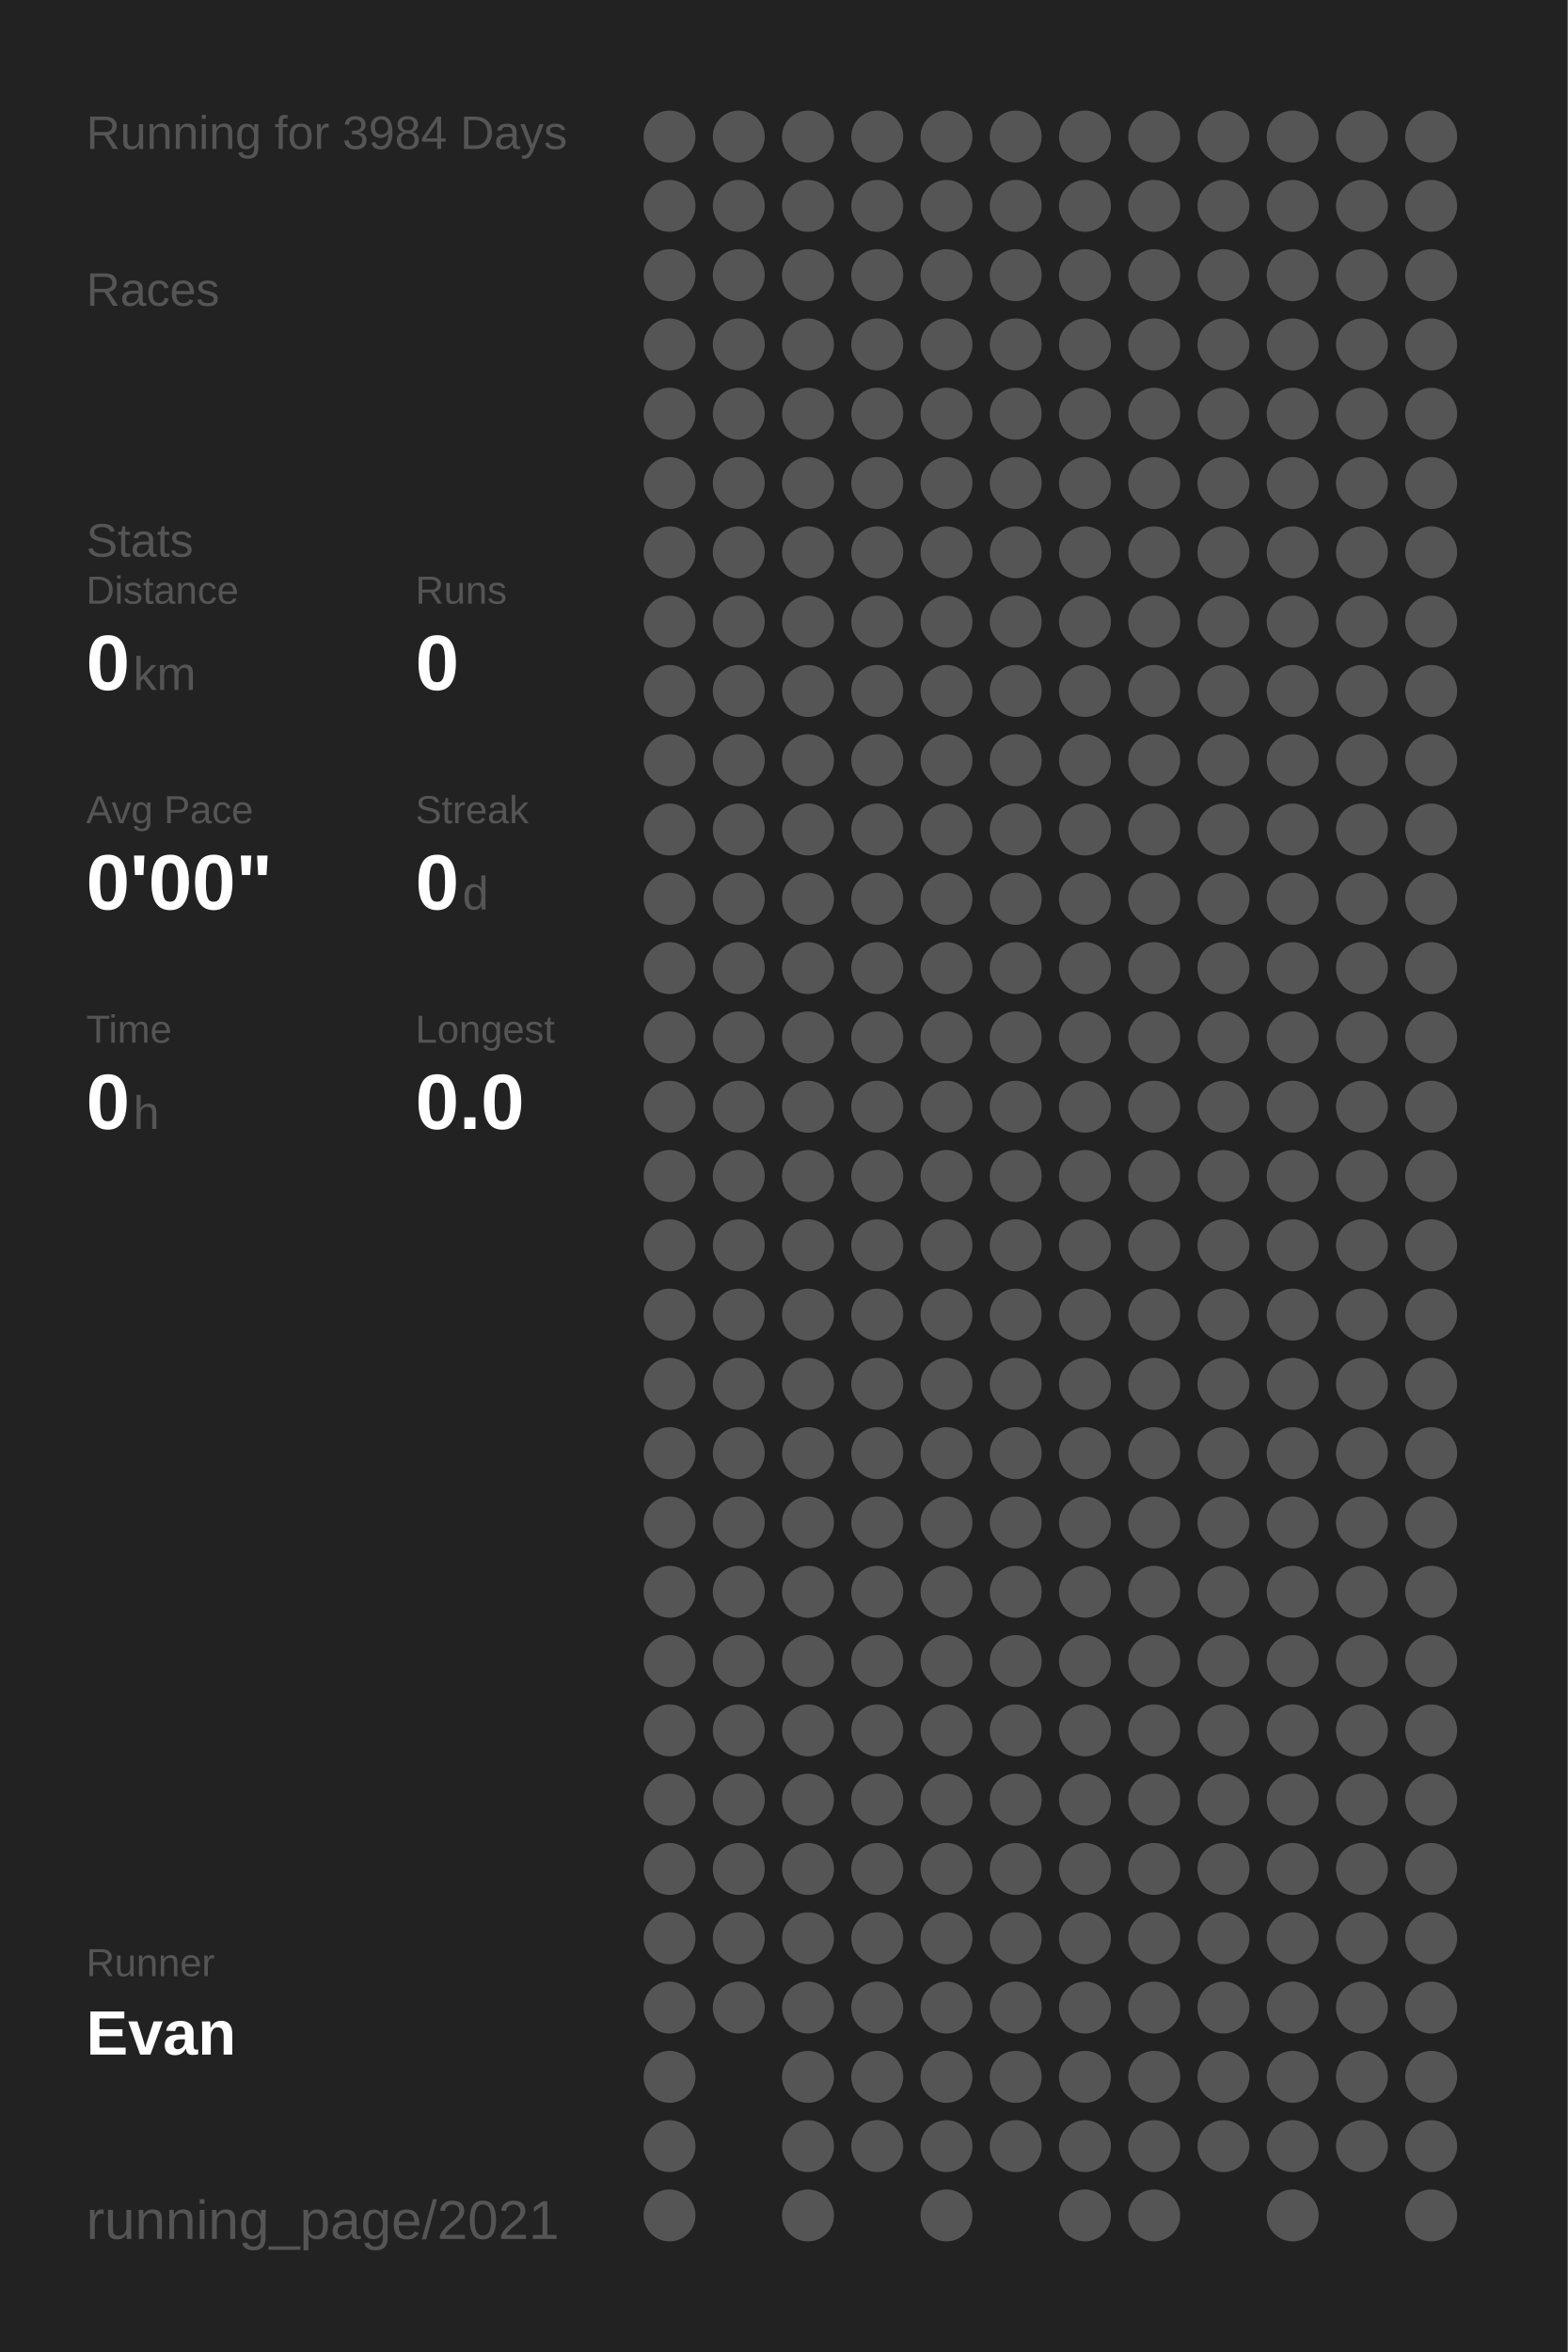
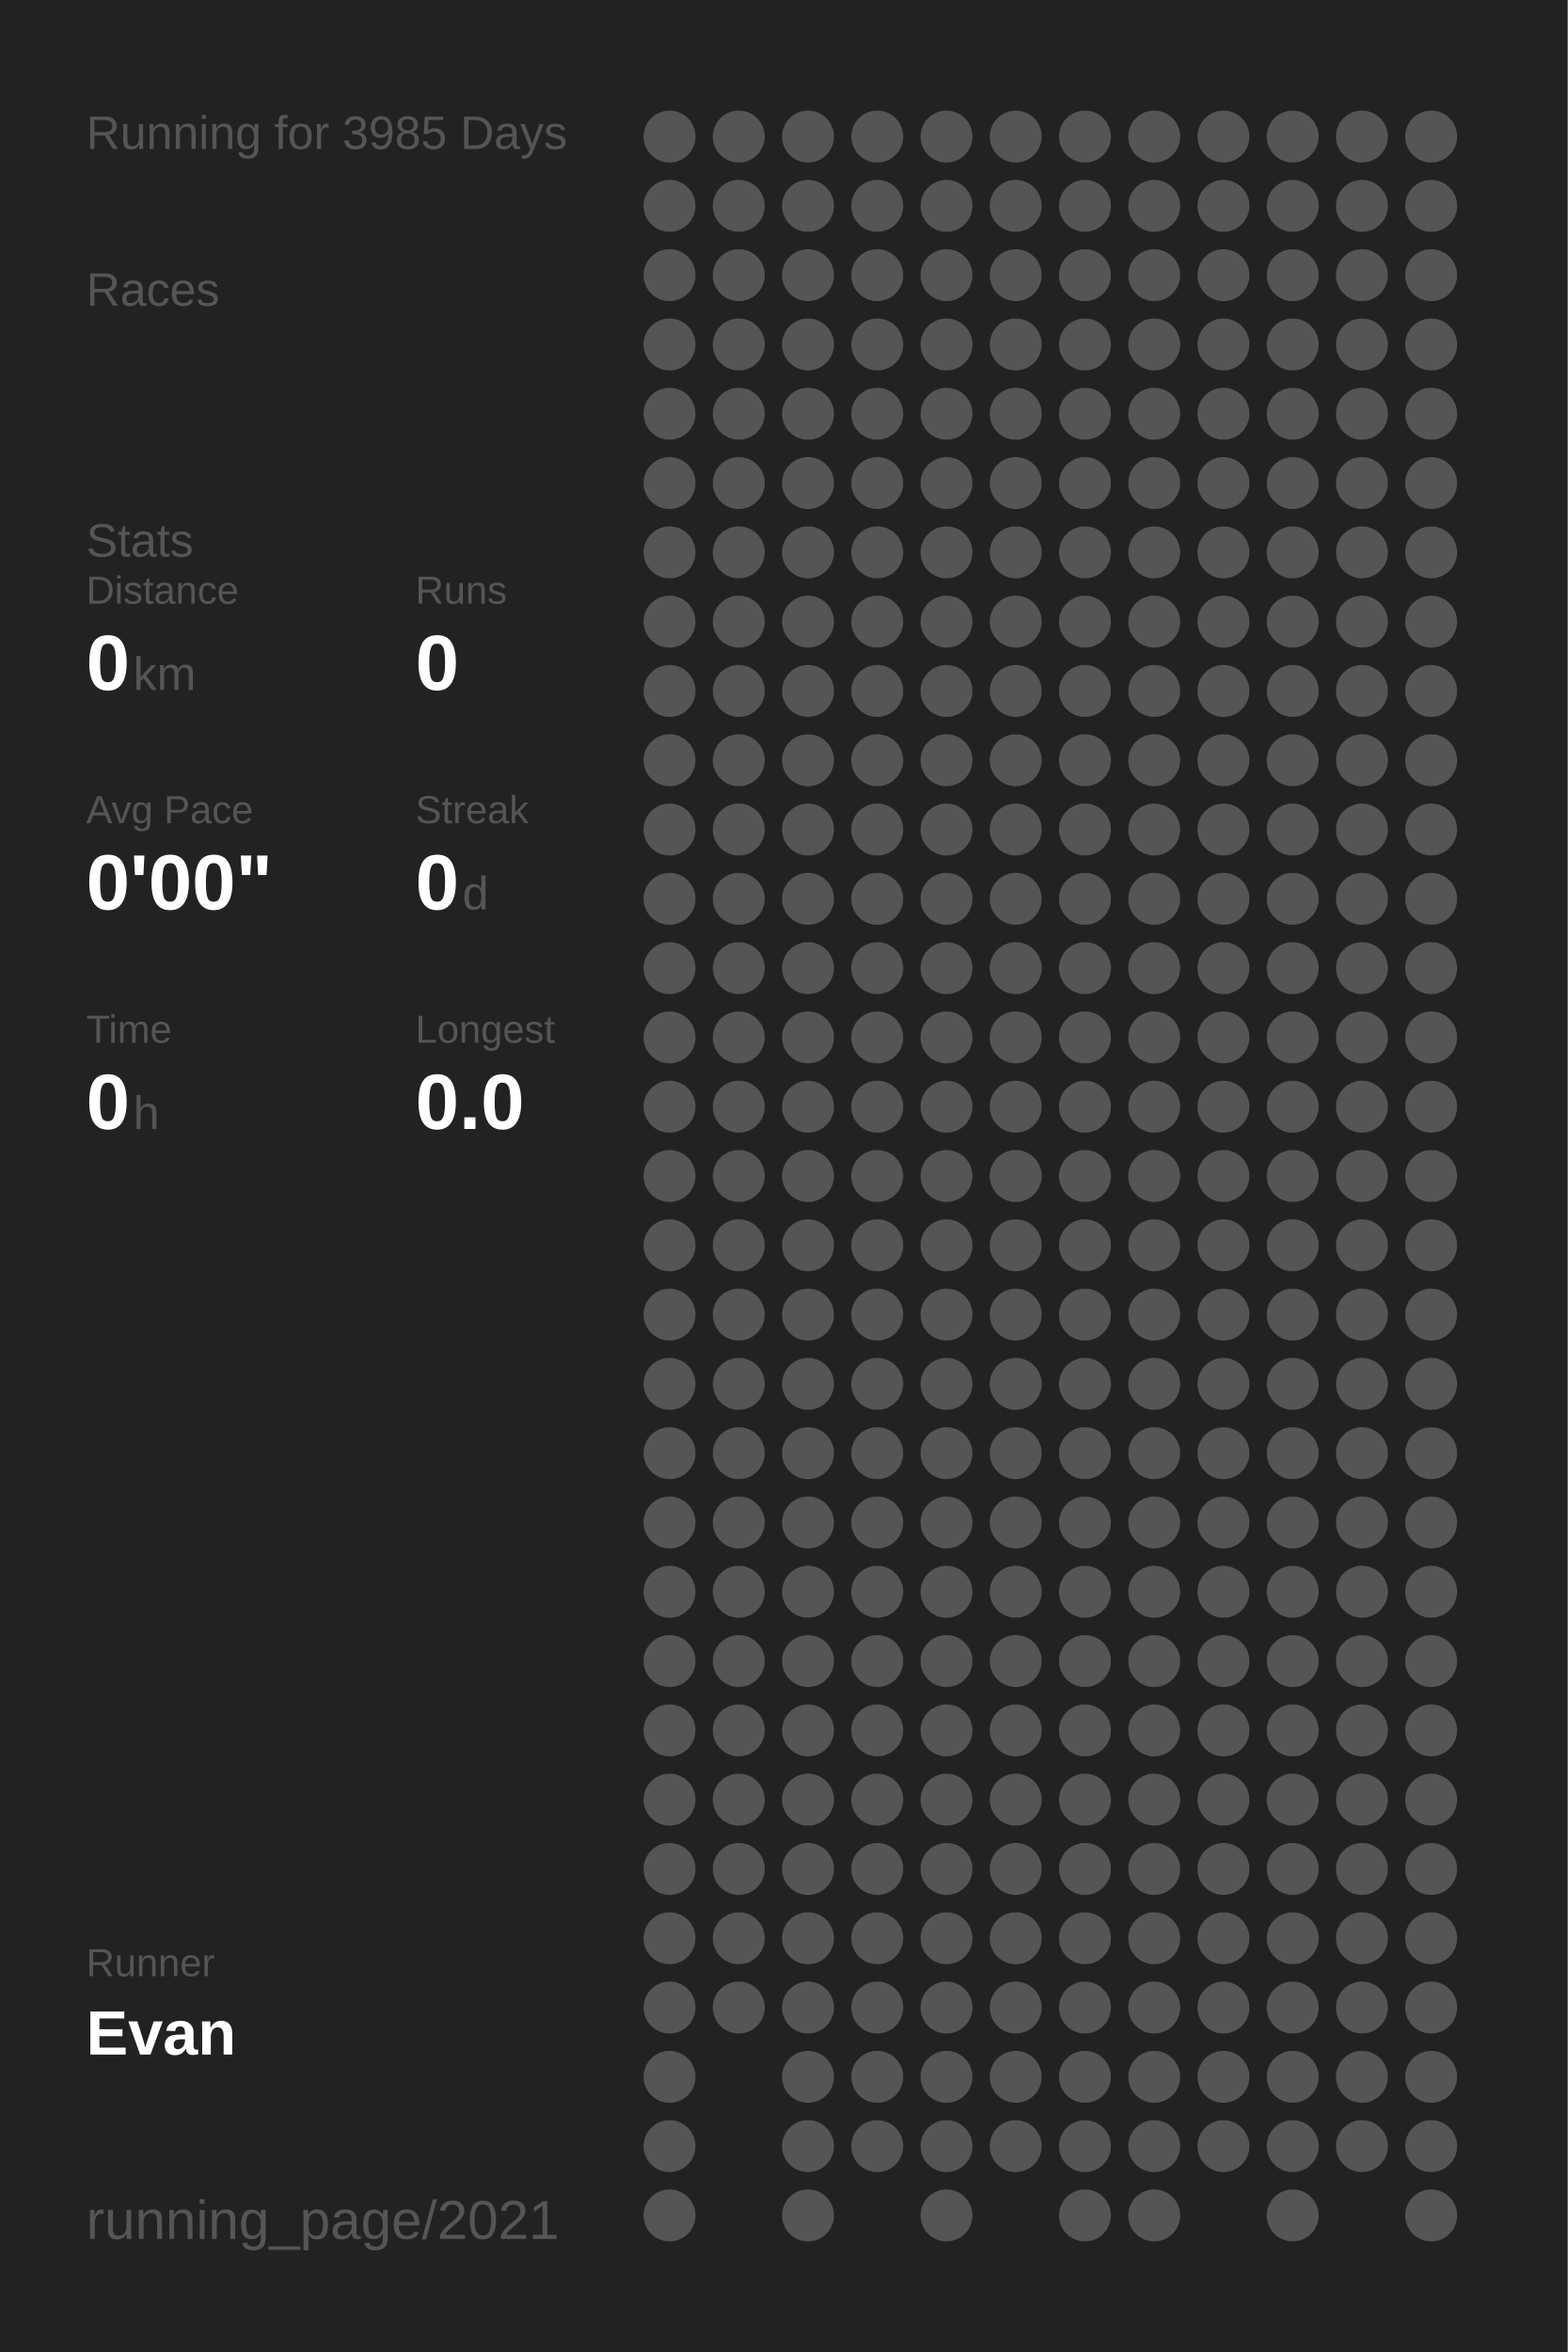
<svg xmlns="http://www.w3.org/2000/svg" baseProfile="full" height="300mm" version="1.1" viewBox="0,0,200,300" width="200mm">
  <defs />
  <rect fill="#222222" height="300" width="200" x="0" y="0" />
-   <text fill="#555555" style="font-size:6px; font-family:Arial;" x="11" y="19">Running for 3984 Days</text>
+   <text fill="#555555" style="font-size:6px; font-family:Arial;" x="11" y="19">Running for 3985 Days</text>
  <text fill="#555555" style="font-size:6px; font-family:Arial;" x="11" y="39">Races</text>
  <text fill="#555555" style="font-size:6px; font-family:Arial;" x="11" y="71">Stats</text>
  <text fill="#555555" style="font-size:5px; font-family:Arial;" x="11" y="77">Distance</text>
  <text fill="#FFFFFF" style="font-size:10px; font-family:Arial; font-weight:bold;" x="11" y="88">0</text>
  <text fill="#555555" style="font-size:6px; font-family:Arial;" x="17" y="88">km</text>
  <text fill="#555555" style="font-size:5px; font-family:Arial;" x="53" y="77">Runs</text>
  <text fill="#FFFFFF" style="font-size:10px; font-family:Arial; font-weight:bold;" x="53" y="88">0</text>
  <text fill="#555555" style="font-size:5px; font-family:Arial;" x="11" y="105">Avg Pace</text>
  <text fill="#FFFFFF" style="font-size:10px; font-family:Arial; font-weight:bold;" x="11" y="116">0'00"</text>
  <text fill="#555555" style="font-size:5px; font-family:Arial;" x="53" y="105">Streak</text>
  <text fill="#FFFFFF" style="font-size:10px; font-family:Arial; font-weight:bold;" x="53" y="116">0</text>
  <text fill="#555555" style="font-size:6px; font-family:Arial;" x="59" y="116">d</text>
  <text fill="#555555" style="font-size:5px; font-family:Arial;" x="11" y="133">Time</text>
  <text fill="#FFFFFF" style="font-size:10px; font-family:Arial; font-weight:bold;" x="11" y="144">0</text>
  <text fill="#555555" style="font-size:6px; font-family:Arial;" x="17" y="144">h</text>
  <text fill="#555555" style="font-size:5px; font-family:Arial;" x="53" y="133">Longest</text>
  <text fill="#FFFFFF" style="font-size:10px; font-family:Arial; font-weight:bold;" x="53" y="144">0.0</text>
  <text fill="#555555" style="font-size:5px; font-family:Arial;" x="11" y="252.065">Runner</text>
  <text fill="#FFFFFF" style="font-size:8px; font-family:Arial; font-weight:bold;" x="11" y="262.065">Evan</text>
  <text fill="#555555" style="font-size:7px; font-family:Arial;" x="11" y="285.581">running_page/2021</text>
  <circle cx="85.417" cy="17.419" fill="#555555" r="3.312" />
  <circle cx="85.417" cy="26.258" fill="#555555" r="3.312" />
  <circle cx="85.417" cy="35.097" fill="#555555" r="3.312" />
  <circle cx="85.417" cy="43.935" fill="#555555" r="3.312" />
  <circle cx="85.417" cy="52.774" fill="#555555" r="3.312" />
  <circle cx="85.417" cy="61.613" fill="#555555" r="3.312" />
  <circle cx="85.417" cy="70.452" fill="#555555" r="3.312" />
  <circle cx="85.417" cy="79.29" fill="#555555" r="3.312" />
  <circle cx="85.417" cy="88.129" fill="#555555" r="3.312" />
  <circle cx="85.417" cy="96.968" fill="#555555" r="3.312" />
  <circle cx="85.417" cy="105.806" fill="#555555" r="3.312" />
  <circle cx="85.417" cy="114.645" fill="#555555" r="3.312" />
  <circle cx="85.417" cy="123.484" fill="#555555" r="3.312" />
  <circle cx="85.417" cy="132.323" fill="#555555" r="3.312" />
  <circle cx="85.417" cy="141.161" fill="#555555" r="3.312" />
  <circle cx="85.417" cy="150" fill="#555555" r="3.312" />
  <circle cx="85.417" cy="158.839" fill="#555555" r="3.312" />
  <circle cx="85.417" cy="167.677" fill="#555555" r="3.312" />
  <circle cx="85.417" cy="176.516" fill="#555555" r="3.312" />
  <circle cx="85.417" cy="185.355" fill="#555555" r="3.312" />
  <circle cx="85.417" cy="194.194" fill="#555555" r="3.312" />
  <circle cx="85.417" cy="203.032" fill="#555555" r="3.312" />
  <circle cx="85.417" cy="211.871" fill="#555555" r="3.312" />
  <circle cx="85.417" cy="220.71" fill="#555555" r="3.312" />
  <circle cx="85.417" cy="229.548" fill="#555555" r="3.312" />
  <circle cx="85.417" cy="238.387" fill="#555555" r="3.312" />
  <circle cx="85.417" cy="247.226" fill="#555555" r="3.312" />
  <circle cx="85.417" cy="256.065" fill="#555555" r="3.312" />
  <circle cx="85.417" cy="264.903" fill="#555555" r="3.312" />
  <circle cx="85.417" cy="273.742" fill="#555555" r="3.312" />
  <circle cx="85.417" cy="282.581" fill="#555555" r="3.312" />
  <circle cx="94.25" cy="17.419" fill="#555555" r="3.312" />
  <circle cx="94.25" cy="26.258" fill="#555555" r="3.312" />
  <circle cx="94.25" cy="35.097" fill="#555555" r="3.312" />
  <circle cx="94.25" cy="43.935" fill="#555555" r="3.312" />
  <circle cx="94.25" cy="52.774" fill="#555555" r="3.312" />
  <circle cx="94.25" cy="61.613" fill="#555555" r="3.312" />
  <circle cx="94.25" cy="70.452" fill="#555555" r="3.312" />
  <circle cx="94.25" cy="79.29" fill="#555555" r="3.312" />
  <circle cx="94.25" cy="88.129" fill="#555555" r="3.312" />
  <circle cx="94.25" cy="96.968" fill="#555555" r="3.312" />
  <circle cx="94.25" cy="105.806" fill="#555555" r="3.312" />
  <circle cx="94.25" cy="114.645" fill="#555555" r="3.312" />
  <circle cx="94.25" cy="123.484" fill="#555555" r="3.312" />
  <circle cx="94.25" cy="132.323" fill="#555555" r="3.312" />
  <circle cx="94.25" cy="141.161" fill="#555555" r="3.312" />
  <circle cx="94.25" cy="150" fill="#555555" r="3.312" />
  <circle cx="94.25" cy="158.839" fill="#555555" r="3.312" />
  <circle cx="94.25" cy="167.677" fill="#555555" r="3.312" />
  <circle cx="94.25" cy="176.516" fill="#555555" r="3.312" />
  <circle cx="94.25" cy="185.355" fill="#555555" r="3.312" />
  <circle cx="94.25" cy="194.194" fill="#555555" r="3.312" />
  <circle cx="94.25" cy="203.032" fill="#555555" r="3.312" />
  <circle cx="94.25" cy="211.871" fill="#555555" r="3.312" />
  <circle cx="94.25" cy="220.71" fill="#555555" r="3.312" />
  <circle cx="94.25" cy="229.548" fill="#555555" r="3.312" />
  <circle cx="94.25" cy="238.387" fill="#555555" r="3.312" />
  <circle cx="94.25" cy="247.226" fill="#555555" r="3.312" />
  <circle cx="94.25" cy="256.065" fill="#555555" r="3.312" />
  <circle cx="103.083" cy="17.419" fill="#555555" r="3.312" />
  <circle cx="103.083" cy="26.258" fill="#555555" r="3.312" />
  <circle cx="103.083" cy="35.097" fill="#555555" r="3.312" />
  <circle cx="103.083" cy="43.935" fill="#555555" r="3.312" />
  <circle cx="103.083" cy="52.774" fill="#555555" r="3.312" />
  <circle cx="103.083" cy="61.613" fill="#555555" r="3.312" />
  <circle cx="103.083" cy="70.452" fill="#555555" r="3.312" />
  <circle cx="103.083" cy="79.29" fill="#555555" r="3.312" />
  <circle cx="103.083" cy="88.129" fill="#555555" r="3.312" />
  <circle cx="103.083" cy="96.968" fill="#555555" r="3.312" />
  <circle cx="103.083" cy="105.806" fill="#555555" r="3.312" />
  <circle cx="103.083" cy="114.645" fill="#555555" r="3.312" />
  <circle cx="103.083" cy="123.484" fill="#555555" r="3.312" />
  <circle cx="103.083" cy="132.323" fill="#555555" r="3.312" />
  <circle cx="103.083" cy="141.161" fill="#555555" r="3.312" />
  <circle cx="103.083" cy="150" fill="#555555" r="3.312" />
  <circle cx="103.083" cy="158.839" fill="#555555" r="3.312" />
  <circle cx="103.083" cy="167.677" fill="#555555" r="3.312" />
  <circle cx="103.083" cy="176.516" fill="#555555" r="3.312" />
  <circle cx="103.083" cy="185.355" fill="#555555" r="3.312" />
  <circle cx="103.083" cy="194.194" fill="#555555" r="3.312" />
  <circle cx="103.083" cy="203.032" fill="#555555" r="3.312" />
  <circle cx="103.083" cy="211.871" fill="#555555" r="3.312" />
  <circle cx="103.083" cy="220.71" fill="#555555" r="3.312" />
  <circle cx="103.083" cy="229.548" fill="#555555" r="3.312" />
  <circle cx="103.083" cy="238.387" fill="#555555" r="3.312" />
  <circle cx="103.083" cy="247.226" fill="#555555" r="3.312" />
  <circle cx="103.083" cy="256.065" fill="#555555" r="3.312" />
  <circle cx="103.083" cy="264.903" fill="#555555" r="3.312" />
  <circle cx="103.083" cy="273.742" fill="#555555" r="3.312" />
  <circle cx="103.083" cy="282.581" fill="#555555" r="3.312" />
  <circle cx="111.917" cy="17.419" fill="#555555" r="3.312" />
  <circle cx="111.917" cy="26.258" fill="#555555" r="3.312" />
  <circle cx="111.917" cy="35.097" fill="#555555" r="3.312" />
  <circle cx="111.917" cy="43.935" fill="#555555" r="3.312" />
  <circle cx="111.917" cy="52.774" fill="#555555" r="3.312" />
  <circle cx="111.917" cy="61.613" fill="#555555" r="3.312" />
  <circle cx="111.917" cy="70.452" fill="#555555" r="3.312" />
  <circle cx="111.917" cy="79.29" fill="#555555" r="3.312" />
  <circle cx="111.917" cy="88.129" fill="#555555" r="3.312" />
  <circle cx="111.917" cy="96.968" fill="#555555" r="3.312" />
  <circle cx="111.917" cy="105.806" fill="#555555" r="3.312" />
  <circle cx="111.917" cy="114.645" fill="#555555" r="3.312" />
  <circle cx="111.917" cy="123.484" fill="#555555" r="3.312" />
  <circle cx="111.917" cy="132.323" fill="#555555" r="3.312" />
  <circle cx="111.917" cy="141.161" fill="#555555" r="3.312" />
  <circle cx="111.917" cy="150" fill="#555555" r="3.312" />
  <circle cx="111.917" cy="158.839" fill="#555555" r="3.312" />
  <circle cx="111.917" cy="167.677" fill="#555555" r="3.312" />
  <circle cx="111.917" cy="176.516" fill="#555555" r="3.312" />
  <circle cx="111.917" cy="185.355" fill="#555555" r="3.312" />
  <circle cx="111.917" cy="194.194" fill="#555555" r="3.312" />
  <circle cx="111.917" cy="203.032" fill="#555555" r="3.312" />
  <circle cx="111.917" cy="211.871" fill="#555555" r="3.312" />
  <circle cx="111.917" cy="220.71" fill="#555555" r="3.312" />
  <circle cx="111.917" cy="229.548" fill="#555555" r="3.312" />
  <circle cx="111.917" cy="238.387" fill="#555555" r="3.312" />
  <circle cx="111.917" cy="247.226" fill="#555555" r="3.312" />
  <circle cx="111.917" cy="256.065" fill="#555555" r="3.312" />
  <circle cx="111.917" cy="264.903" fill="#555555" r="3.312" />
  <circle cx="111.917" cy="273.742" fill="#555555" r="3.312" />
  <circle cx="120.75" cy="17.419" fill="#555555" r="3.312" />
  <circle cx="120.75" cy="26.258" fill="#555555" r="3.312" />
  <circle cx="120.75" cy="35.097" fill="#555555" r="3.312" />
  <circle cx="120.75" cy="43.935" fill="#555555" r="3.312" />
  <circle cx="120.75" cy="52.774" fill="#555555" r="3.312" />
  <circle cx="120.75" cy="61.613" fill="#555555" r="3.312" />
  <circle cx="120.75" cy="70.452" fill="#555555" r="3.312" />
  <circle cx="120.75" cy="79.29" fill="#555555" r="3.312" />
  <circle cx="120.75" cy="88.129" fill="#555555" r="3.312" />
  <circle cx="120.75" cy="96.968" fill="#555555" r="3.312" />
  <circle cx="120.75" cy="105.806" fill="#555555" r="3.312" />
  <circle cx="120.75" cy="114.645" fill="#555555" r="3.312" />
  <circle cx="120.75" cy="123.484" fill="#555555" r="3.312" />
  <circle cx="120.75" cy="132.323" fill="#555555" r="3.312" />
  <circle cx="120.75" cy="141.161" fill="#555555" r="3.312" />
  <circle cx="120.75" cy="150" fill="#555555" r="3.312" />
  <circle cx="120.75" cy="158.839" fill="#555555" r="3.312" />
  <circle cx="120.75" cy="167.677" fill="#555555" r="3.312" />
  <circle cx="120.75" cy="176.516" fill="#555555" r="3.312" />
  <circle cx="120.75" cy="185.355" fill="#555555" r="3.312" />
  <circle cx="120.75" cy="194.194" fill="#555555" r="3.312" />
  <circle cx="120.75" cy="203.032" fill="#555555" r="3.312" />
  <circle cx="120.75" cy="211.871" fill="#555555" r="3.312" />
  <circle cx="120.75" cy="220.71" fill="#555555" r="3.312" />
  <circle cx="120.75" cy="229.548" fill="#555555" r="3.312" />
  <circle cx="120.75" cy="238.387" fill="#555555" r="3.312" />
  <circle cx="120.75" cy="247.226" fill="#555555" r="3.312" />
  <circle cx="120.75" cy="256.065" fill="#555555" r="3.312" />
  <circle cx="120.75" cy="264.903" fill="#555555" r="3.312" />
  <circle cx="120.75" cy="273.742" fill="#555555" r="3.312" />
  <circle cx="120.75" cy="282.581" fill="#555555" r="3.312" />
  <circle cx="129.583" cy="17.419" fill="#555555" r="3.312" />
  <circle cx="129.583" cy="26.258" fill="#555555" r="3.312" />
  <circle cx="129.583" cy="35.097" fill="#555555" r="3.312" />
  <circle cx="129.583" cy="43.935" fill="#555555" r="3.312" />
  <circle cx="129.583" cy="52.774" fill="#555555" r="3.312" />
  <circle cx="129.583" cy="61.613" fill="#555555" r="3.312" />
  <circle cx="129.583" cy="70.452" fill="#555555" r="3.312" />
  <circle cx="129.583" cy="79.29" fill="#555555" r="3.312" />
  <circle cx="129.583" cy="88.129" fill="#555555" r="3.312" />
  <circle cx="129.583" cy="96.968" fill="#555555" r="3.312" />
  <circle cx="129.583" cy="105.806" fill="#555555" r="3.312" />
  <circle cx="129.583" cy="114.645" fill="#555555" r="3.312" />
  <circle cx="129.583" cy="123.484" fill="#555555" r="3.312" />
  <circle cx="129.583" cy="132.323" fill="#555555" r="3.312" />
  <circle cx="129.583" cy="141.161" fill="#555555" r="3.312" />
  <circle cx="129.583" cy="150" fill="#555555" r="3.312" />
  <circle cx="129.583" cy="158.839" fill="#555555" r="3.312" />
  <circle cx="129.583" cy="167.677" fill="#555555" r="3.312" />
  <circle cx="129.583" cy="176.516" fill="#555555" r="3.312" />
  <circle cx="129.583" cy="185.355" fill="#555555" r="3.312" />
  <circle cx="129.583" cy="194.194" fill="#555555" r="3.312" />
  <circle cx="129.583" cy="203.032" fill="#555555" r="3.312" />
  <circle cx="129.583" cy="211.871" fill="#555555" r="3.312" />
  <circle cx="129.583" cy="220.71" fill="#555555" r="3.312" />
  <circle cx="129.583" cy="229.548" fill="#555555" r="3.312" />
  <circle cx="129.583" cy="238.387" fill="#555555" r="3.312" />
  <circle cx="129.583" cy="247.226" fill="#555555" r="3.312" />
  <circle cx="129.583" cy="256.065" fill="#555555" r="3.312" />
  <circle cx="129.583" cy="264.903" fill="#555555" r="3.312" />
  <circle cx="129.583" cy="273.742" fill="#555555" r="3.312" />
  <circle cx="138.417" cy="17.419" fill="#555555" r="3.312" />
  <circle cx="138.417" cy="26.258" fill="#555555" r="3.312" />
  <circle cx="138.417" cy="35.097" fill="#555555" r="3.312" />
  <circle cx="138.417" cy="43.935" fill="#555555" r="3.312" />
  <circle cx="138.417" cy="52.774" fill="#555555" r="3.312" />
  <circle cx="138.417" cy="61.613" fill="#555555" r="3.312" />
  <circle cx="138.417" cy="70.452" fill="#555555" r="3.312" />
  <circle cx="138.417" cy="79.29" fill="#555555" r="3.312" />
  <circle cx="138.417" cy="88.129" fill="#555555" r="3.312" />
  <circle cx="138.417" cy="96.968" fill="#555555" r="3.312" />
  <circle cx="138.417" cy="105.806" fill="#555555" r="3.312" />
  <circle cx="138.417" cy="114.645" fill="#555555" r="3.312" />
  <circle cx="138.417" cy="123.484" fill="#555555" r="3.312" />
  <circle cx="138.417" cy="132.323" fill="#555555" r="3.312" />
  <circle cx="138.417" cy="141.161" fill="#555555" r="3.312" />
  <circle cx="138.417" cy="150" fill="#555555" r="3.312" />
  <circle cx="138.417" cy="158.839" fill="#555555" r="3.312" />
  <circle cx="138.417" cy="167.677" fill="#555555" r="3.312" />
  <circle cx="138.417" cy="176.516" fill="#555555" r="3.312" />
  <circle cx="138.417" cy="185.355" fill="#555555" r="3.312" />
  <circle cx="138.417" cy="194.194" fill="#555555" r="3.312" />
  <circle cx="138.417" cy="203.032" fill="#555555" r="3.312" />
  <circle cx="138.417" cy="211.871" fill="#555555" r="3.312" />
  <circle cx="138.417" cy="220.71" fill="#555555" r="3.312" />
  <circle cx="138.417" cy="229.548" fill="#555555" r="3.312" />
  <circle cx="138.417" cy="238.387" fill="#555555" r="3.312" />
  <circle cx="138.417" cy="247.226" fill="#555555" r="3.312" />
  <circle cx="138.417" cy="256.065" fill="#555555" r="3.312" />
  <circle cx="138.417" cy="264.903" fill="#555555" r="3.312" />
  <circle cx="138.417" cy="273.742" fill="#555555" r="3.312" />
  <circle cx="138.417" cy="282.581" fill="#555555" r="3.312" />
  <circle cx="147.25" cy="17.419" fill="#555555" r="3.312" />
  <circle cx="147.25" cy="26.258" fill="#555555" r="3.312" />
  <circle cx="147.25" cy="35.097" fill="#555555" r="3.312" />
  <circle cx="147.25" cy="43.935" fill="#555555" r="3.312" />
  <circle cx="147.25" cy="52.774" fill="#555555" r="3.312" />
  <circle cx="147.25" cy="61.613" fill="#555555" r="3.312" />
  <circle cx="147.25" cy="70.452" fill="#555555" r="3.312" />
  <circle cx="147.25" cy="79.29" fill="#555555" r="3.312" />
  <circle cx="147.25" cy="88.129" fill="#555555" r="3.312" />
  <circle cx="147.25" cy="96.968" fill="#555555" r="3.312" />
  <circle cx="147.25" cy="105.806" fill="#555555" r="3.312" />
  <circle cx="147.25" cy="114.645" fill="#555555" r="3.312" />
  <circle cx="147.25" cy="123.484" fill="#555555" r="3.312" />
  <circle cx="147.25" cy="132.323" fill="#555555" r="3.312" />
  <circle cx="147.25" cy="141.161" fill="#555555" r="3.312" />
  <circle cx="147.25" cy="150" fill="#555555" r="3.312" />
  <circle cx="147.25" cy="158.839" fill="#555555" r="3.312" />
  <circle cx="147.25" cy="167.677" fill="#555555" r="3.312" />
  <circle cx="147.25" cy="176.516" fill="#555555" r="3.312" />
  <circle cx="147.25" cy="185.355" fill="#555555" r="3.312" />
  <circle cx="147.25" cy="194.194" fill="#555555" r="3.312" />
  <circle cx="147.25" cy="203.032" fill="#555555" r="3.312" />
  <circle cx="147.25" cy="211.871" fill="#555555" r="3.312" />
  <circle cx="147.25" cy="220.71" fill="#555555" r="3.312" />
  <circle cx="147.25" cy="229.548" fill="#555555" r="3.312" />
  <circle cx="147.25" cy="238.387" fill="#555555" r="3.312" />
  <circle cx="147.25" cy="247.226" fill="#555555" r="3.312" />
  <circle cx="147.25" cy="256.065" fill="#555555" r="3.312" />
  <circle cx="147.25" cy="264.903" fill="#555555" r="3.312" />
  <circle cx="147.25" cy="273.742" fill="#555555" r="3.312" />
  <circle cx="147.25" cy="282.581" fill="#555555" r="3.312" />
  <circle cx="156.083" cy="17.419" fill="#555555" r="3.312" />
  <circle cx="156.083" cy="26.258" fill="#555555" r="3.312" />
  <circle cx="156.083" cy="35.097" fill="#555555" r="3.312" />
  <circle cx="156.083" cy="43.935" fill="#555555" r="3.312" />
  <circle cx="156.083" cy="52.774" fill="#555555" r="3.312" />
  <circle cx="156.083" cy="61.613" fill="#555555" r="3.312" />
  <circle cx="156.083" cy="70.452" fill="#555555" r="3.312" />
  <circle cx="156.083" cy="79.29" fill="#555555" r="3.312" />
  <circle cx="156.083" cy="88.129" fill="#555555" r="3.312" />
  <circle cx="156.083" cy="96.968" fill="#555555" r="3.312" />
  <circle cx="156.083" cy="105.806" fill="#555555" r="3.312" />
  <circle cx="156.083" cy="114.645" fill="#555555" r="3.312" />
  <circle cx="156.083" cy="123.484" fill="#555555" r="3.312" />
  <circle cx="156.083" cy="132.323" fill="#555555" r="3.312" />
  <circle cx="156.083" cy="141.161" fill="#555555" r="3.312" />
  <circle cx="156.083" cy="150" fill="#555555" r="3.312" />
  <circle cx="156.083" cy="158.839" fill="#555555" r="3.312" />
  <circle cx="156.083" cy="167.677" fill="#555555" r="3.312" />
  <circle cx="156.083" cy="176.516" fill="#555555" r="3.312" />
  <circle cx="156.083" cy="185.355" fill="#555555" r="3.312" />
  <circle cx="156.083" cy="194.194" fill="#555555" r="3.312" />
  <circle cx="156.083" cy="203.032" fill="#555555" r="3.312" />
  <circle cx="156.083" cy="211.871" fill="#555555" r="3.312" />
  <circle cx="156.083" cy="220.71" fill="#555555" r="3.312" />
  <circle cx="156.083" cy="229.548" fill="#555555" r="3.312" />
  <circle cx="156.083" cy="238.387" fill="#555555" r="3.312" />
  <circle cx="156.083" cy="247.226" fill="#555555" r="3.312" />
  <circle cx="156.083" cy="256.065" fill="#555555" r="3.312" />
  <circle cx="156.083" cy="264.903" fill="#555555" r="3.312" />
  <circle cx="156.083" cy="273.742" fill="#555555" r="3.312" />
  <circle cx="164.917" cy="17.419" fill="#555555" r="3.312" />
  <circle cx="164.917" cy="26.258" fill="#555555" r="3.312" />
  <circle cx="164.917" cy="35.097" fill="#555555" r="3.312" />
  <circle cx="164.917" cy="43.935" fill="#555555" r="3.312" />
  <circle cx="164.917" cy="52.774" fill="#555555" r="3.312" />
  <circle cx="164.917" cy="61.613" fill="#555555" r="3.312" />
  <circle cx="164.917" cy="70.452" fill="#555555" r="3.312" />
  <circle cx="164.917" cy="79.29" fill="#555555" r="3.312" />
  <circle cx="164.917" cy="88.129" fill="#555555" r="3.312" />
  <circle cx="164.917" cy="96.968" fill="#555555" r="3.312" />
  <circle cx="164.917" cy="105.806" fill="#555555" r="3.312" />
  <circle cx="164.917" cy="114.645" fill="#555555" r="3.312" />
  <circle cx="164.917" cy="123.484" fill="#555555" r="3.312" />
  <circle cx="164.917" cy="132.323" fill="#555555" r="3.312" />
  <circle cx="164.917" cy="141.161" fill="#555555" r="3.312" />
  <circle cx="164.917" cy="150" fill="#555555" r="3.312" />
  <circle cx="164.917" cy="158.839" fill="#555555" r="3.312" />
  <circle cx="164.917" cy="167.677" fill="#555555" r="3.312" />
  <circle cx="164.917" cy="176.516" fill="#555555" r="3.312" />
  <circle cx="164.917" cy="185.355" fill="#555555" r="3.312" />
  <circle cx="164.917" cy="194.194" fill="#555555" r="3.312" />
  <circle cx="164.917" cy="203.032" fill="#555555" r="3.312" />
  <circle cx="164.917" cy="211.871" fill="#555555" r="3.312" />
  <circle cx="164.917" cy="220.71" fill="#555555" r="3.312" />
  <circle cx="164.917" cy="229.548" fill="#555555" r="3.312" />
  <circle cx="164.917" cy="238.387" fill="#555555" r="3.312" />
  <circle cx="164.917" cy="247.226" fill="#555555" r="3.312" />
  <circle cx="164.917" cy="256.065" fill="#555555" r="3.312" />
  <circle cx="164.917" cy="264.903" fill="#555555" r="3.312" />
  <circle cx="164.917" cy="273.742" fill="#555555" r="3.312" />
  <circle cx="164.917" cy="282.581" fill="#555555" r="3.312" />
  <circle cx="173.75" cy="17.419" fill="#555555" r="3.312" />
  <circle cx="173.75" cy="26.258" fill="#555555" r="3.312" />
  <circle cx="173.75" cy="35.097" fill="#555555" r="3.312" />
  <circle cx="173.75" cy="43.935" fill="#555555" r="3.312" />
  <circle cx="173.75" cy="52.774" fill="#555555" r="3.312" />
  <circle cx="173.75" cy="61.613" fill="#555555" r="3.312" />
  <circle cx="173.75" cy="70.452" fill="#555555" r="3.312" />
  <circle cx="173.75" cy="79.29" fill="#555555" r="3.312" />
  <circle cx="173.75" cy="88.129" fill="#555555" r="3.312" />
  <circle cx="173.75" cy="96.968" fill="#555555" r="3.312" />
  <circle cx="173.75" cy="105.806" fill="#555555" r="3.312" />
  <circle cx="173.75" cy="114.645" fill="#555555" r="3.312" />
  <circle cx="173.75" cy="123.484" fill="#555555" r="3.312" />
  <circle cx="173.75" cy="132.323" fill="#555555" r="3.312" />
  <circle cx="173.75" cy="141.161" fill="#555555" r="3.312" />
  <circle cx="173.75" cy="150" fill="#555555" r="3.312" />
  <circle cx="173.75" cy="158.839" fill="#555555" r="3.312" />
  <circle cx="173.75" cy="167.677" fill="#555555" r="3.312" />
  <circle cx="173.75" cy="176.516" fill="#555555" r="3.312" />
  <circle cx="173.75" cy="185.355" fill="#555555" r="3.312" />
  <circle cx="173.75" cy="194.194" fill="#555555" r="3.312" />
  <circle cx="173.75" cy="203.032" fill="#555555" r="3.312" />
  <circle cx="173.75" cy="211.871" fill="#555555" r="3.312" />
  <circle cx="173.75" cy="220.71" fill="#555555" r="3.312" />
  <circle cx="173.75" cy="229.548" fill="#555555" r="3.312" />
  <circle cx="173.75" cy="238.387" fill="#555555" r="3.312" />
  <circle cx="173.75" cy="247.226" fill="#555555" r="3.312" />
  <circle cx="173.75" cy="256.065" fill="#555555" r="3.312" />
  <circle cx="173.75" cy="264.903" fill="#555555" r="3.312" />
  <circle cx="173.75" cy="273.742" fill="#555555" r="3.312" />
  <circle cx="182.583" cy="17.419" fill="#555555" r="3.312" />
  <circle cx="182.583" cy="26.258" fill="#555555" r="3.312" />
  <circle cx="182.583" cy="35.097" fill="#555555" r="3.312" />
  <circle cx="182.583" cy="43.935" fill="#555555" r="3.312" />
  <circle cx="182.583" cy="52.774" fill="#555555" r="3.312" />
  <circle cx="182.583" cy="61.613" fill="#555555" r="3.312" />
  <circle cx="182.583" cy="70.452" fill="#555555" r="3.312" />
  <circle cx="182.583" cy="79.29" fill="#555555" r="3.312" />
  <circle cx="182.583" cy="88.129" fill="#555555" r="3.312" />
  <circle cx="182.583" cy="96.968" fill="#555555" r="3.312" />
  <circle cx="182.583" cy="105.806" fill="#555555" r="3.312" />
  <circle cx="182.583" cy="114.645" fill="#555555" r="3.312" />
  <circle cx="182.583" cy="123.484" fill="#555555" r="3.312" />
  <circle cx="182.583" cy="132.323" fill="#555555" r="3.312" />
  <circle cx="182.583" cy="141.161" fill="#555555" r="3.312" />
  <circle cx="182.583" cy="150" fill="#555555" r="3.312" />
  <circle cx="182.583" cy="158.839" fill="#555555" r="3.312" />
  <circle cx="182.583" cy="167.677" fill="#555555" r="3.312" />
  <circle cx="182.583" cy="176.516" fill="#555555" r="3.312" />
  <circle cx="182.583" cy="185.355" fill="#555555" r="3.312" />
  <circle cx="182.583" cy="194.194" fill="#555555" r="3.312" />
  <circle cx="182.583" cy="203.032" fill="#555555" r="3.312" />
  <circle cx="182.583" cy="211.871" fill="#555555" r="3.312" />
  <circle cx="182.583" cy="220.71" fill="#555555" r="3.312" />
  <circle cx="182.583" cy="229.548" fill="#555555" r="3.312" />
  <circle cx="182.583" cy="238.387" fill="#555555" r="3.312" />
  <circle cx="182.583" cy="247.226" fill="#555555" r="3.312" />
  <circle cx="182.583" cy="256.065" fill="#555555" r="3.312" />
  <circle cx="182.583" cy="264.903" fill="#555555" r="3.312" />
  <circle cx="182.583" cy="273.742" fill="#555555" r="3.312" />
  <circle cx="182.583" cy="282.581" fill="#555555" r="3.312" />
</svg>
